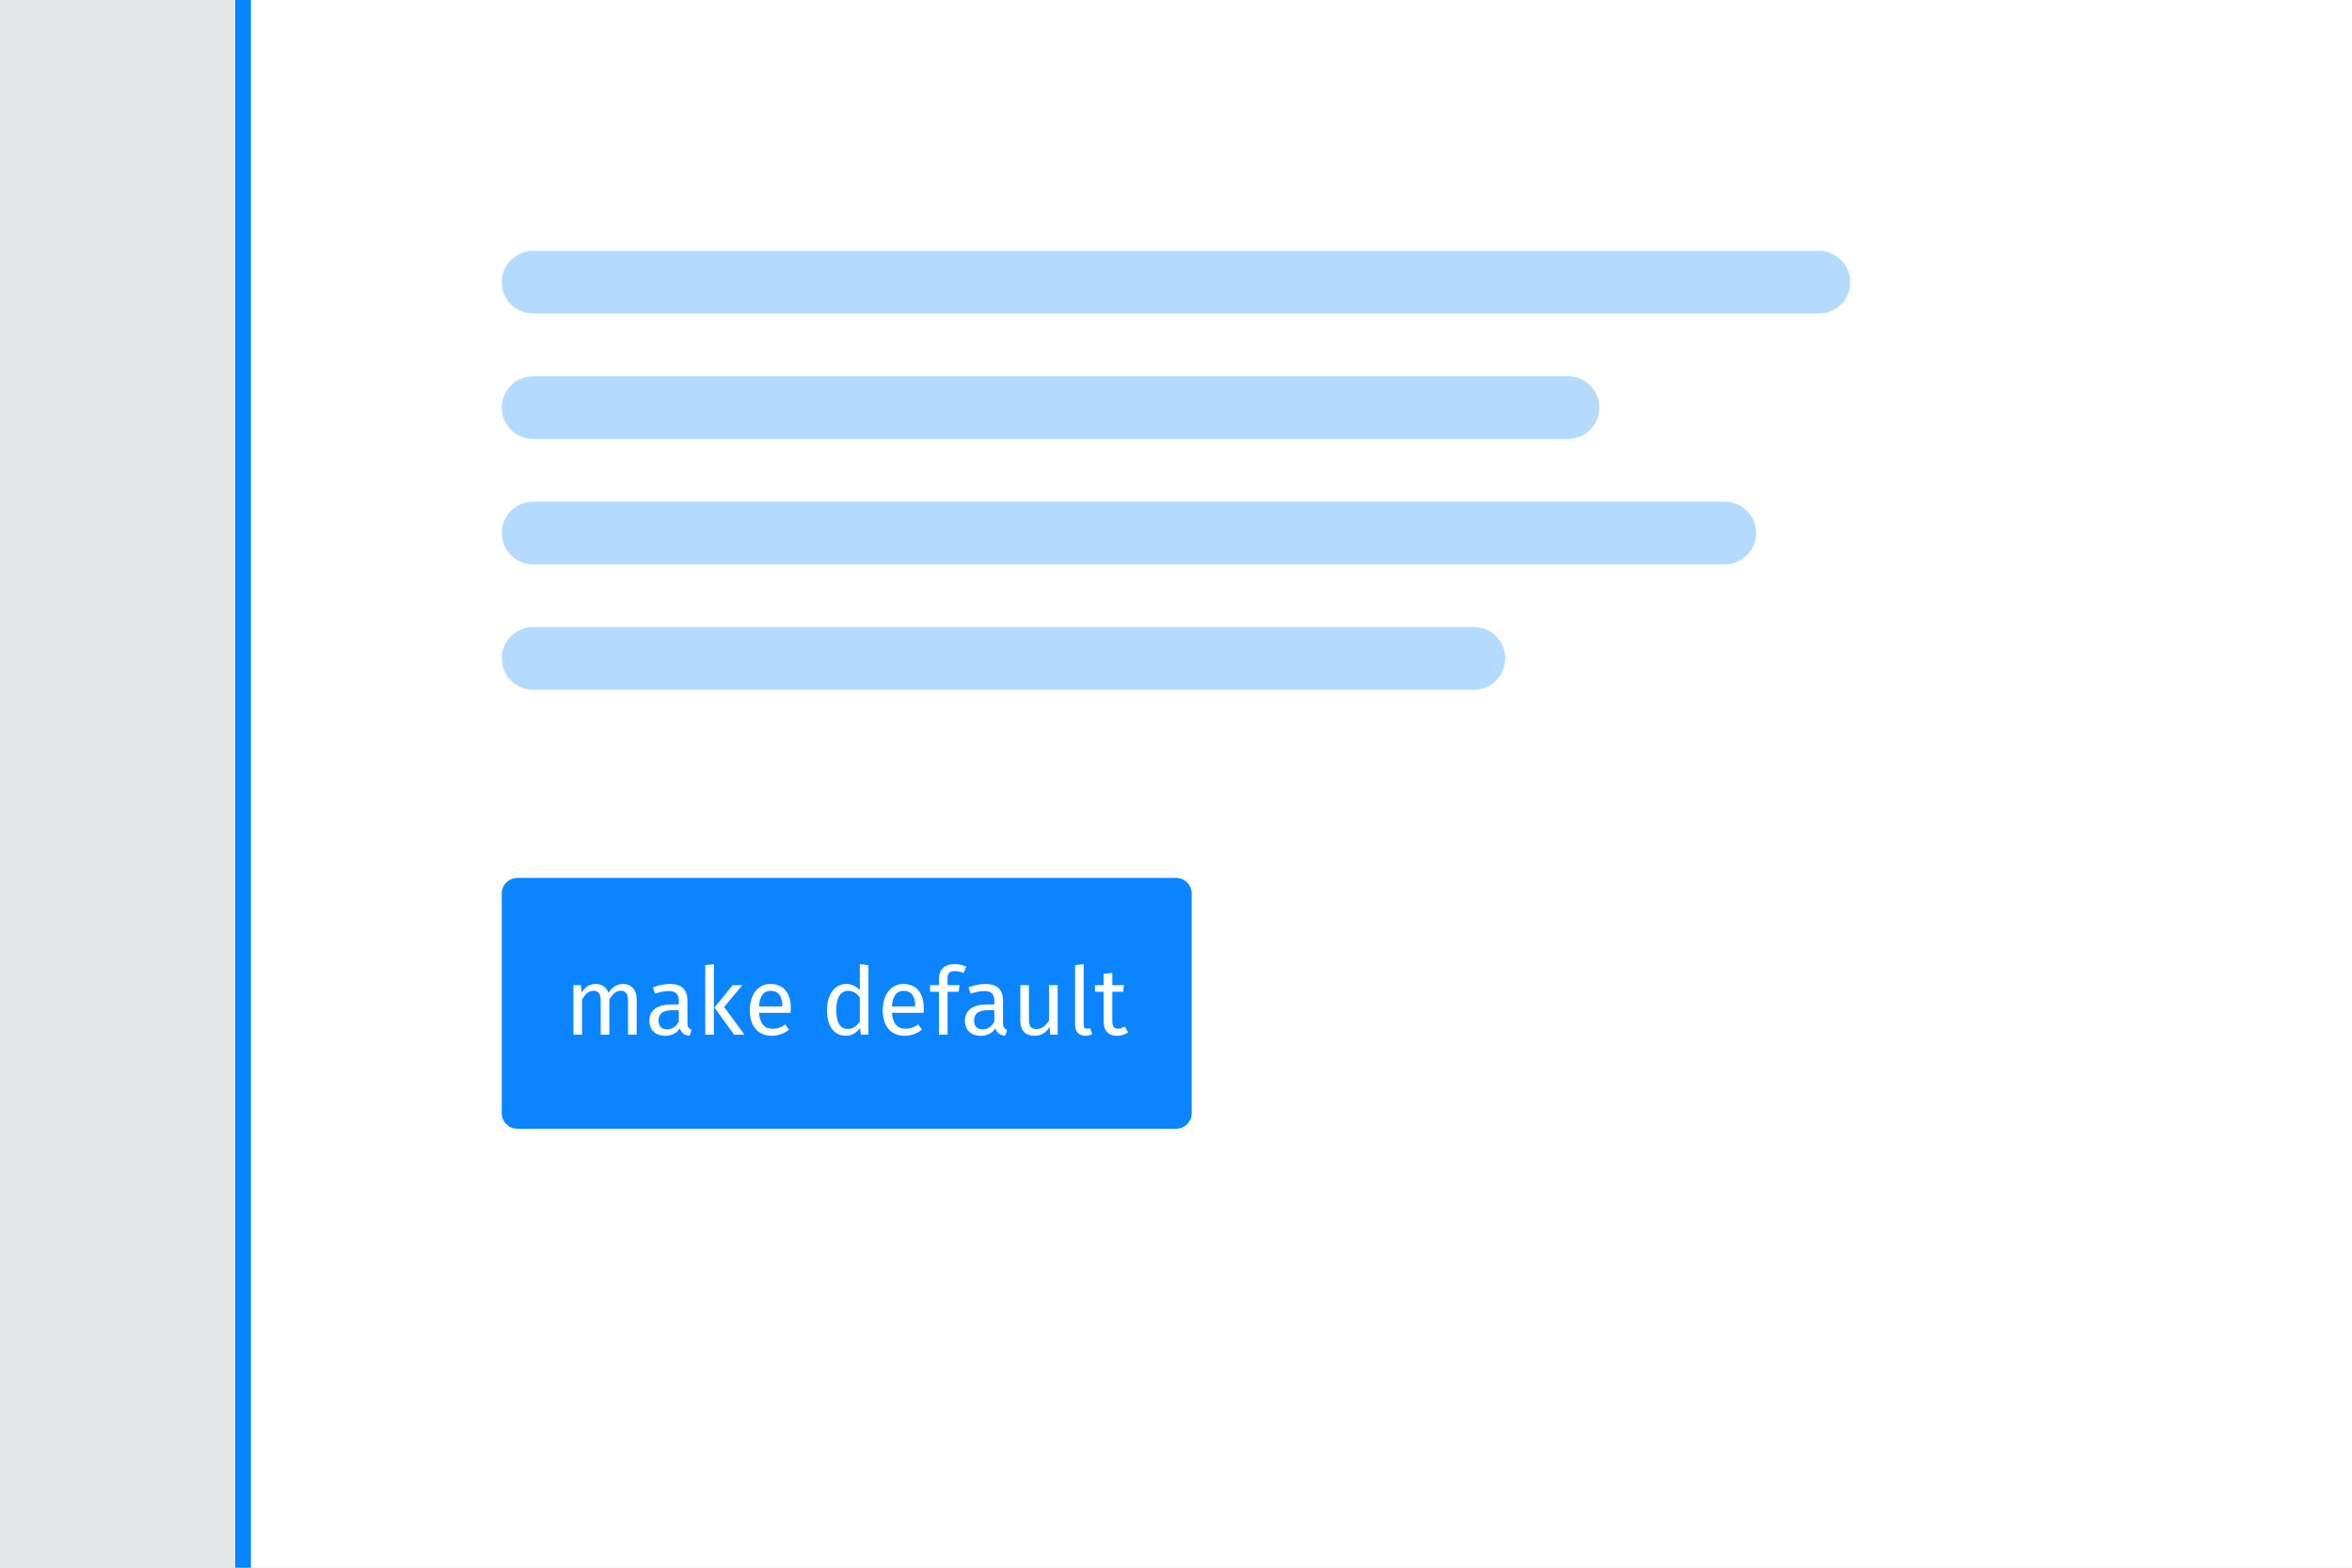
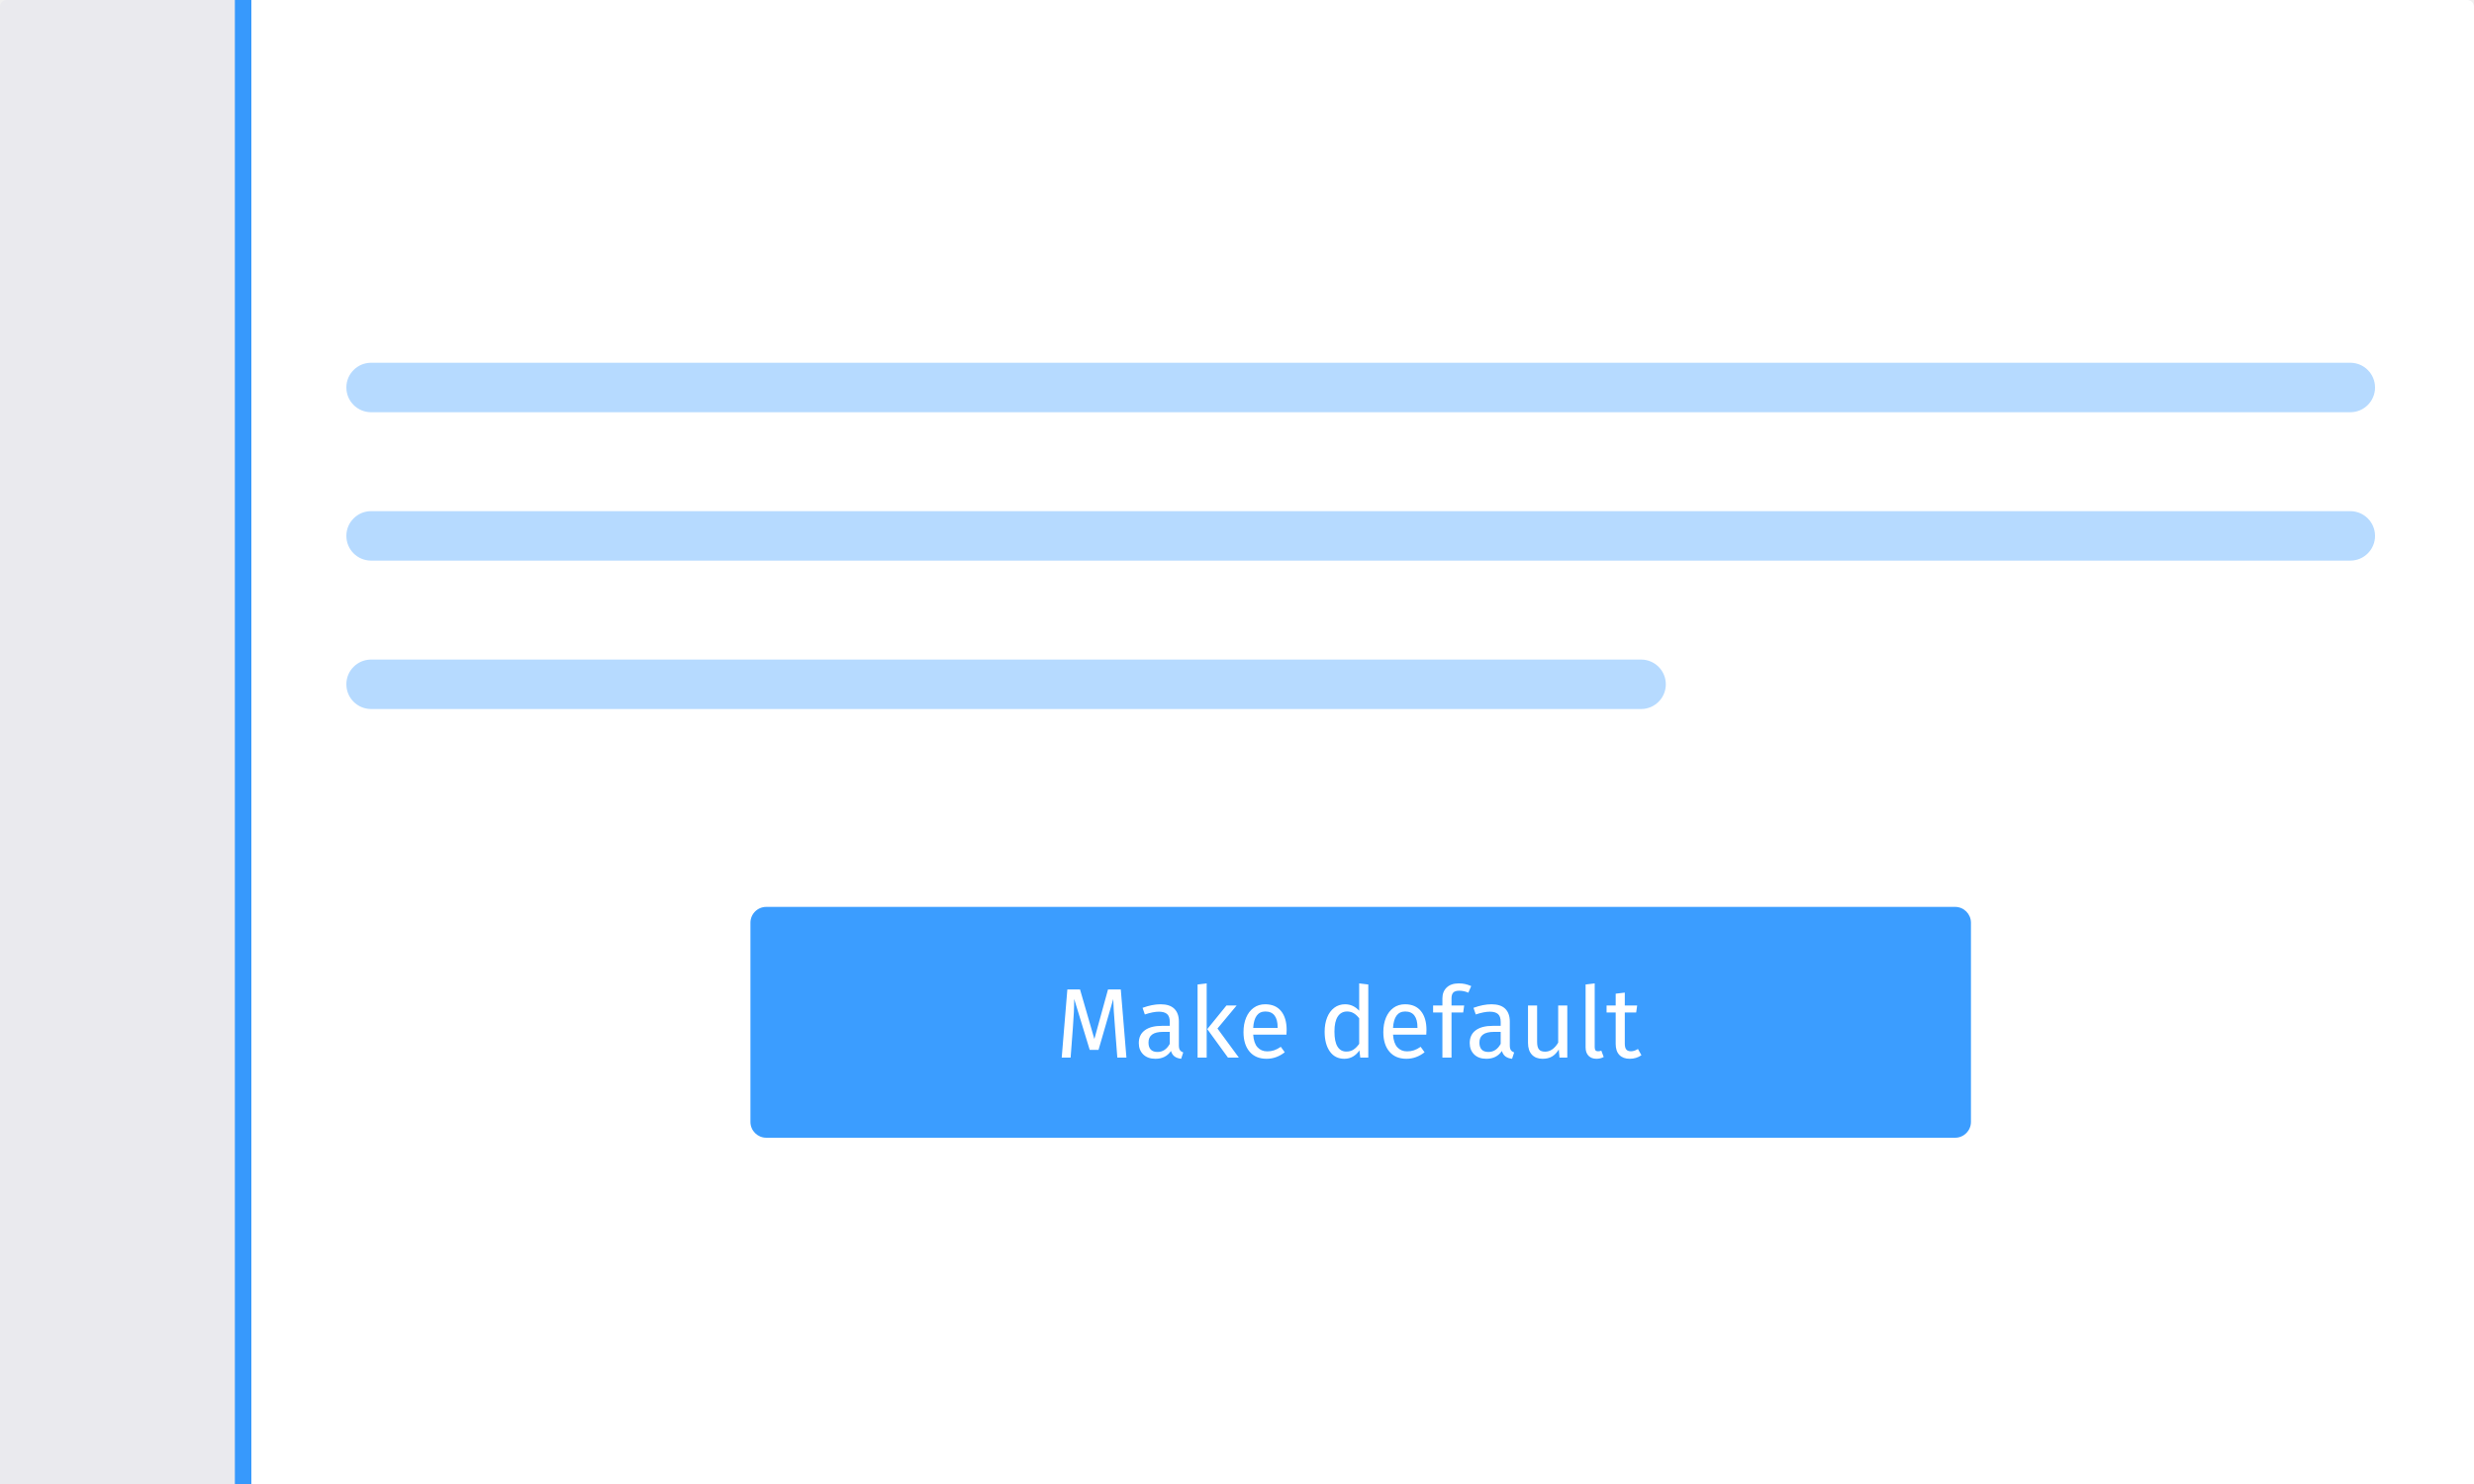
- <svg xmlns="http://www.w3.org/2000/svg" xmlns:xlink="http://www.w3.org/1999/xlink" width="300" height="200" viewBox="0 0 300 200">
+ <svg xmlns="http://www.w3.org/2000/svg" xmlns:xlink="http://www.w3.org/1999/xlink" width="300px" height="180px" viewBox="0 0 300 180" version="1.1">
  <defs>
-     <rect id="button-dont-a" width="300" height="232" />
+     <rect id="path-1" x="0" y="0" width="300" height="181" rx="0.802" />
  </defs>
-   <g fill="none" fill-rule="evenodd">
-     <g opacity=".05">
-       <mask id="button-dont-b" fill="#fff">
-         <use xlink:href="#button-dont-a" />
+   <g id="Refresh" stroke="none" stroke-width="1" fill="none" fill-rule="evenodd">
+     <g id="Button---Don't">
+       <mask id="mask-2" fill="white">
+         <use xlink:href="#path-1" />
      </mask>
-       <g fill="#000F40" mask="url(#button-dont-b)">
-         <rect width="354" height="354" transform="translate(-27 -61)" />
+       <use id="Region" fill="#EAEAEE" xlink:href="#path-1" />
+       <polygon id="Path" fill="#FFFFFF" mask="url(#mask-2)" points="30.481 -5.606 30.481 185.021 317.02 185.021 317.02 -5.606" />
+       <path d="M30.481,-5.606 L30.481,185.021 L317.02,185.021 L317.02,-5.606 L30.481,-5.606 Z M28.481,-7.606 L319.02,-7.606 L319.02,187.021 L28.481,187.021 L28.481,-7.606 Z" id="Region" fill-opacity="0.8" fill="#0A84FF" fill-rule="nonzero" mask="url(#mask-2)" />
+       <g id="btn" mask="url(#mask-2)">
+         <g transform="translate(91, 110)">
+           <rect id="Rectangle-5" fill-opacity="0.8" fill="#0A84FF" x="0" y="0" width="148" height="28" rx="1.92" />
+           <path d="M45.592,18.28 L44.488,18.28 L44.2,14.548 C44.08,13.084 44.012,11.96 43.996,11.176 L42.208,17.344 L41.14,17.344 L39.256,11.164 C39.256,12.164 39.204,13.32 39.1,14.632 L38.824,18.28 L37.744,18.28 L38.428,10.012 L39.964,10.012 L41.704,16.024 L43.36,10.012 L44.908,10.012 L45.592,18.28 Z M52.084,17.374 C52.172,17.498 52.304,17.592 52.48,17.656 L52.228,18.424 C51.9,18.384 51.636,18.292 51.436,18.148 C51.236,18.004 51.088,17.78 50.992,17.476 C50.568,18.108 49.94,18.424 49.108,18.424 C48.484,18.424 47.992,18.248 47.632,17.896 C47.272,17.544 47.092,17.084 47.092,16.516 C47.092,15.844 47.334,15.328 47.818,14.968 C48.302,14.608 48.988,14.428 49.876,14.428 L50.848,14.428 L50.848,13.96 C50.848,13.512 50.74,13.192 50.524,13 C50.308,12.808 49.976,12.712 49.528,12.712 C49.064,12.712 48.496,12.824 47.824,13.048 L47.548,12.244 C48.332,11.956 49.06,11.812 49.732,11.812 C50.476,11.812 51.032,11.994 51.4,12.358 C51.768,12.722 51.952,13.24 51.952,13.912 L51.952,16.804 C51.952,17.06 51.996,17.25 52.084,17.374 Z M50.848,16.612 L50.848,15.16 L50.02,15.16 C48.852,15.16 48.268,15.592 48.268,16.456 C48.268,16.832 48.36,17.116 48.544,17.308 C48.728,17.5 49,17.596 49.36,17.596 C49.992,17.596 50.488,17.268 50.848,16.612 Z M55.324,18.28 L54.22,18.28 L54.22,9.412 L55.324,9.28 L55.324,18.28 Z M56.632,14.752 L59.224,18.28 L57.904,18.28 L55.396,14.824 L57.724,11.956 L58.96,11.956 L56.632,14.752 Z M64.996,15.496 L60.964,15.496 C61.012,16.192 61.188,16.704 61.492,17.032 C61.796,17.36 62.188,17.524 62.668,17.524 C62.972,17.524 63.252,17.48 63.508,17.392 C63.764,17.304 64.032,17.164 64.312,16.972 L64.792,17.632 C64.12,18.16 63.384,18.424 62.584,18.424 C61.704,18.424 61.018,18.136 60.526,17.56 C60.034,16.984 59.788,16.192 59.788,15.184 C59.788,14.528 59.894,13.946 60.106,13.438 C60.318,12.93 60.622,12.532 61.018,12.244 C61.414,11.956 61.88,11.812 62.416,11.812 C63.256,11.812 63.9,12.088 64.348,12.64 C64.796,13.192 65.02,13.956 65.02,14.932 C65.02,15.116 65.012,15.304 64.996,15.496 Z M63.928,14.608 C63.928,13.984 63.804,13.508 63.556,13.18 C63.308,12.852 62.936,12.688 62.44,12.688 C61.536,12.688 61.044,13.352 60.964,14.68 L63.928,14.68 L63.928,14.608 Z M74.92,9.412 L74.92,18.28 L73.948,18.28 L73.84,17.404 C73.632,17.724 73.372,17.974 73.06,18.154 C72.748,18.334 72.4,18.424 72.016,18.424 C71.264,18.424 70.678,18.128 70.258,17.536 C69.838,16.944 69.628,16.148 69.628,15.148 C69.628,14.5 69.728,13.924 69.928,13.42 C70.128,12.916 70.416,12.522 70.792,12.238 C71.168,11.954 71.608,11.812 72.112,11.812 C72.76,11.812 73.328,12.072 73.816,12.592 L73.816,9.28 L74.92,9.412 Z M73.12,17.314 C73.36,17.158 73.592,16.924 73.816,16.612 L73.816,13.516 C73.608,13.244 73.386,13.038 73.15,12.898 C72.914,12.758 72.648,12.688 72.352,12.688 C71.864,12.688 71.486,12.892 71.218,13.3 C70.95,13.708 70.816,14.316 70.816,15.124 C70.816,15.94 70.94,16.548 71.188,16.948 C71.436,17.348 71.792,17.548 72.256,17.548 C72.592,17.548 72.88,17.47 73.12,17.314 Z M81.952,15.496 L77.92,15.496 C77.968,16.192 78.144,16.704 78.448,17.032 C78.752,17.36 79.144,17.524 79.624,17.524 C79.928,17.524 80.208,17.48 80.464,17.392 C80.72,17.304 80.988,17.164 81.268,16.972 L81.748,17.632 C81.076,18.16 80.34,18.424 79.54,18.424 C78.66,18.424 77.974,18.136 77.482,17.56 C76.99,16.984 76.744,16.192 76.744,15.184 C76.744,14.528 76.85,13.946 77.062,13.438 C77.274,12.93 77.578,12.532 77.974,12.244 C78.37,11.956 78.836,11.812 79.372,11.812 C80.212,11.812 80.856,12.088 81.304,12.64 C81.752,13.192 81.976,13.956 81.976,14.932 C81.976,15.116 81.968,15.304 81.952,15.496 Z M80.884,14.608 C80.884,13.984 80.76,13.508 80.512,13.18 C80.264,12.852 79.892,12.688 79.396,12.688 C78.492,12.688 78,13.352 77.92,14.68 L80.884,14.68 L80.884,14.608 Z M85.228,10.39 C85.084,10.538 85.012,10.768 85.012,11.08 L85.012,11.956 L86.548,11.956 L86.428,12.808 L85.012,12.808 L85.012,18.28 L83.908,18.28 L83.908,12.808 L82.78,12.808 L82.78,11.956 L83.908,11.956 L83.908,11.092 C83.908,10.548 84.082,10.11 84.43,9.778 C84.778,9.446 85.264,9.28 85.888,9.28 C86.176,9.28 86.434,9.306 86.662,9.358 C86.89,9.41 87.136,9.492 87.4,9.604 L87.052,10.408 C86.692,10.248 86.324,10.168 85.948,10.168 C85.612,10.168 85.372,10.242 85.228,10.39 Z M92.212,17.374 C92.3,17.498 92.432,17.592 92.608,17.656 L92.356,18.424 C92.028,18.384 91.764,18.292 91.564,18.148 C91.364,18.004 91.216,17.78 91.12,17.476 C90.696,18.108 90.068,18.424 89.236,18.424 C88.612,18.424 88.12,18.248 87.76,17.896 C87.4,17.544 87.22,17.084 87.22,16.516 C87.22,15.844 87.462,15.328 87.946,14.968 C88.43,14.608 89.116,14.428 90.004,14.428 L90.976,14.428 L90.976,13.96 C90.976,13.512 90.868,13.192 90.652,13 C90.436,12.808 90.104,12.712 89.656,12.712 C89.192,12.712 88.624,12.824 87.952,13.048 L87.676,12.244 C88.46,11.956 89.188,11.812 89.86,11.812 C90.604,11.812 91.16,11.994 91.528,12.358 C91.896,12.722 92.08,13.24 92.08,13.912 L92.08,16.804 C92.08,17.06 92.124,17.25 92.212,17.374 Z M90.976,16.612 L90.976,15.16 L90.148,15.16 C88.98,15.16 88.396,15.592 88.396,16.456 C88.396,16.832 88.488,17.116 88.672,17.308 C88.856,17.5 89.128,17.596 89.488,17.596 C90.12,17.596 90.616,17.268 90.976,16.612 Z M99.052,18.28 L98.104,18.28 L98.02,17.296 C97.78,17.688 97.504,17.974 97.192,18.154 C96.88,18.334 96.5,18.424 96.052,18.424 C95.5,18.424 95.068,18.256 94.756,17.92 C94.444,17.584 94.288,17.108 94.288,16.492 L94.288,11.956 L95.392,11.956 L95.392,16.372 C95.392,16.804 95.468,17.11 95.62,17.29 C95.772,17.47 96.02,17.56 96.364,17.56 C96.98,17.56 97.508,17.196 97.948,16.468 L97.948,11.956 L99.052,11.956 L99.052,18.28 Z M101.626,18.058 C101.39,17.814 101.272,17.472 101.272,17.032 L101.272,9.412 L102.376,9.28 L102.376,17.008 C102.376,17.184 102.406,17.312 102.466,17.392 C102.526,17.472 102.628,17.512 102.772,17.512 C102.924,17.512 103.06,17.488 103.18,17.44 L103.468,18.208 C103.204,18.352 102.912,18.424 102.592,18.424 C102.184,18.424 101.862,18.302 101.626,18.058 Z M108.04,17.992 C107.624,18.28 107.152,18.424 106.624,18.424 C106.088,18.424 105.67,18.27 105.37,17.962 C105.07,17.654 104.92,17.208 104.92,16.624 L104.92,12.808 L103.816,12.808 L103.816,11.956 L104.92,11.956 L104.92,10.528 L106.024,10.396 L106.024,11.956 L107.524,11.956 L107.404,12.808 L106.024,12.808 L106.024,16.576 C106.024,16.904 106.082,17.142 106.198,17.29 C106.314,17.438 106.508,17.512 106.78,17.512 C107.044,17.512 107.324,17.42 107.62,17.236 L108.04,17.992 Z" id="Make-default" fill="#FFFFFF" />
+         </g>
      </g>
+       <path d="M45,44 L285,44 C286.657,44 288,45.343 288,47 L288,47 C288,48.657 286.657,50 285,50 L45,50 C43.343,50 42,48.657 42,47 L42,47 L42,47 C42,45.343 43.343,44 45,44 L45,44 Z M45,62 L285,62 C286.657,62 288,63.343 288,65 C288,66.657 286.657,68 285,68 L45,68 C43.343,68 42,66.657 42,65 C42,63.343 43.343,62 45,62 L45,62 Z M45,80 L199,80 C200.657,80 202,81.343 202,83 C202,84.657 200.657,86 199,86 L45,86 C43.343,86 42,84.657 42,83 C42,81.343 43.343,80 45,80 Z" id="Combined-Shape" fill="#0A84FF" opacity="0.3" mask="url(#mask-2)" />
    </g>
-     <rect width="268" height="200" x="32" fill="#FFF" />
-     <rect width="172" height="8" x="64" y="32" fill="#0784FF" opacity=".3" rx="4" />
-     <rect width="140" height="8" x="64" y="48" fill="#0784FF" opacity=".3" rx="4" />
-     <rect width="128" height="8" x="64" y="80" fill="#0784FF" opacity=".3" rx="4" />
-     <rect width="160" height="8" x="64" y="64" fill="#0784FF" opacity=".3" rx="4" />
-     <rect width="88" height="32" x="64" y="112" fill="#0A84FF" rx="2" />
-     <path fill="#FFF" d="M79.488,125.532 C78.636,125.532 78.06,125.988 77.604,126.672 C77.364,125.952 76.788,125.532 76.008,125.532 C75.18,125.532 74.604,125.964 74.184,126.6 L74.088,125.676 L73.14,125.676 L73.14,132 L74.244,132 L74.244,127.512 C74.664,126.84 75.048,126.396 75.732,126.396 C76.212,126.396 76.62,126.672 76.62,127.62 L76.62,132 L77.724,132 L77.724,127.512 C78.156,126.84 78.528,126.396 79.212,126.396 C79.692,126.396 80.1,126.672 80.1,127.62 L80.1,132 L81.204,132 L81.204,127.464 C81.204,126.276 80.52,125.532 79.488,125.532 Z M87.684,130.524 C87.684,131.076 87.888,131.256 88.212,131.376 L87.96,132.144 C87.324,132.072 86.916,131.82 86.724,131.196 C86.28,131.856 85.608,132.144 84.84,132.144 C83.58,132.144 82.824,131.364 82.824,130.236 C82.824,128.88 83.844,128.148 85.608,128.148 L86.58,128.148 L86.58,127.68 C86.58,126.768 86.136,126.432 85.26,126.432 C84.792,126.432 84.204,126.552 83.556,126.768 L83.28,125.964 C84.06,125.676 84.756,125.532 85.464,125.532 C86.988,125.532 87.684,126.312 87.684,127.632 L87.684,130.524 Z M85.092,131.316 C85.74,131.316 86.22,130.992 86.58,130.332 L86.58,128.88 L85.752,128.88 C84.588,128.88 84,129.312 84,130.176 C84,130.92 84.372,131.316 85.092,131.316 Z M91.056,123 L89.952,123.132 L89.952,132 L91.056,132 L91.056,123 Z M94.692,125.676 L93.456,125.676 L91.128,128.544 L93.636,132 L94.956,132 L92.364,128.472 L94.692,125.676 Z M100.872,128.652 C100.872,128.868 100.86,129.072 100.848,129.216 L96.816,129.216 C96.924,130.68 97.608,131.244 98.52,131.244 C99.144,131.244 99.612,131.076 100.164,130.692 L100.644,131.352 C100.02,131.844 99.312,132.144 98.436,132.144 C96.672,132.144 95.64,130.908 95.64,128.904 C95.64,126.936 96.636,125.532 98.268,125.532 C99.972,125.532 100.872,126.72 100.872,128.652 Z M99.78,128.4 L99.78,128.328 C99.78,127.092 99.288,126.408 98.292,126.408 C97.452,126.408 96.9,126.996 96.816,128.4 L99.78,128.4 Z M109.668,123 L110.772,123.132 L110.772,132 L109.8,132 L109.692,131.124 C109.284,131.76 108.648,132.144 107.868,132.144 C106.332,132.144 105.48,130.836 105.48,128.868 C105.48,126.936 106.416,125.532 107.964,125.532 C108.708,125.532 109.248,125.868 109.668,126.312 L109.668,123 Z M108.108,131.268 C108.816,131.268 109.248,130.92 109.668,130.332 L109.668,127.236 C109.272,126.732 108.828,126.408 108.204,126.408 C107.256,126.408 106.668,127.2 106.668,128.844 C106.668,130.512 107.196,131.268 108.108,131.268 Z M117.828,128.652 C117.828,128.868 117.816,129.072 117.804,129.216 L113.772,129.216 C113.88,130.68 114.564,131.244 115.476,131.244 C116.1,131.244 116.568,131.076 117.12,130.692 L117.6,131.352 C116.976,131.844 116.268,132.144 115.392,132.144 C113.628,132.144 112.596,130.908 112.596,128.904 C112.596,126.936 113.592,125.532 115.224,125.532 C116.928,125.532 117.828,126.72 117.828,128.652 Z M116.736,128.4 L116.736,128.328 C116.736,127.092 116.244,126.408 115.248,126.408 C114.408,126.408 113.856,126.996 113.772,128.4 L116.736,128.4 Z M121.8,123.888 C121.104,123.888 120.864,124.188 120.864,124.8 L120.864,125.676 L122.4,125.676 L122.28,126.528 L120.864,126.528 L120.864,132 L119.76,132 L119.76,126.528 L118.632,126.528 L118.632,125.676 L119.76,125.676 L119.76,124.812 C119.76,123.756 120.456,123 121.74,123 C122.34,123 122.748,123.108 123.252,123.324 L122.904,124.128 C122.496,123.948 122.124,123.888 121.8,123.888 Z M127.932,130.524 C127.932,131.076 128.136,131.256 128.46,131.376 L128.208,132.144 C127.572,132.072 127.164,131.82 126.972,131.196 C126.528,131.856 125.856,132.144 125.088,132.144 C123.828,132.144 123.072,131.364 123.072,130.236 C123.072,128.88 124.092,128.148 125.856,128.148 L126.828,128.148 L126.828,127.68 C126.828,126.768 126.384,126.432 125.508,126.432 C125.04,126.432 124.452,126.552 123.804,126.768 L123.528,125.964 C124.308,125.676 125.004,125.532 125.712,125.532 C127.236,125.532 127.932,126.312 127.932,127.632 L127.932,130.524 Z M125.34,131.316 C125.988,131.316 126.468,130.992 126.828,130.332 L126.828,128.88 L126,128.88 C124.836,128.88 124.248,129.312 124.248,130.176 C124.248,130.92 124.62,131.316 125.34,131.316 Z M134.904,125.676 L133.8,125.676 L133.8,130.188 C133.416,130.824 132.9,131.28 132.216,131.28 C131.532,131.28 131.244,130.956 131.244,130.092 L131.244,125.676 L130.14,125.676 L130.14,130.212 C130.14,131.448 130.8,132.144 131.904,132.144 C132.804,132.144 133.392,131.784 133.872,131.016 L133.956,132 L134.904,132 L134.904,125.676 Z M138.444,132.144 C138.768,132.144 139.08,132.06 139.32,131.928 L139.032,131.16 C138.912,131.208 138.78,131.232 138.624,131.232 C138.336,131.232 138.228,131.064 138.228,130.728 L138.228,123 L137.124,123.132 L137.124,130.752 C137.124,131.652 137.64,132.144 138.444,132.144 Z M143.472,130.956 C143.16,131.148 142.908,131.232 142.632,131.232 C142.08,131.232 141.876,130.932 141.876,130.296 L141.876,126.528 L143.256,126.528 L143.376,125.676 L141.876,125.676 L141.876,124.116 L140.772,124.248 L140.772,125.676 L139.668,125.676 L139.668,126.528 L140.772,126.528 L140.772,130.344 C140.772,131.52 141.408,132.144 142.476,132.144 C143.016,132.144 143.472,132 143.892,131.712 L143.472,130.956 Z" />
-     <rect width="2" height="200" x="30" fill="#0784FF" />
  </g>
</svg>
